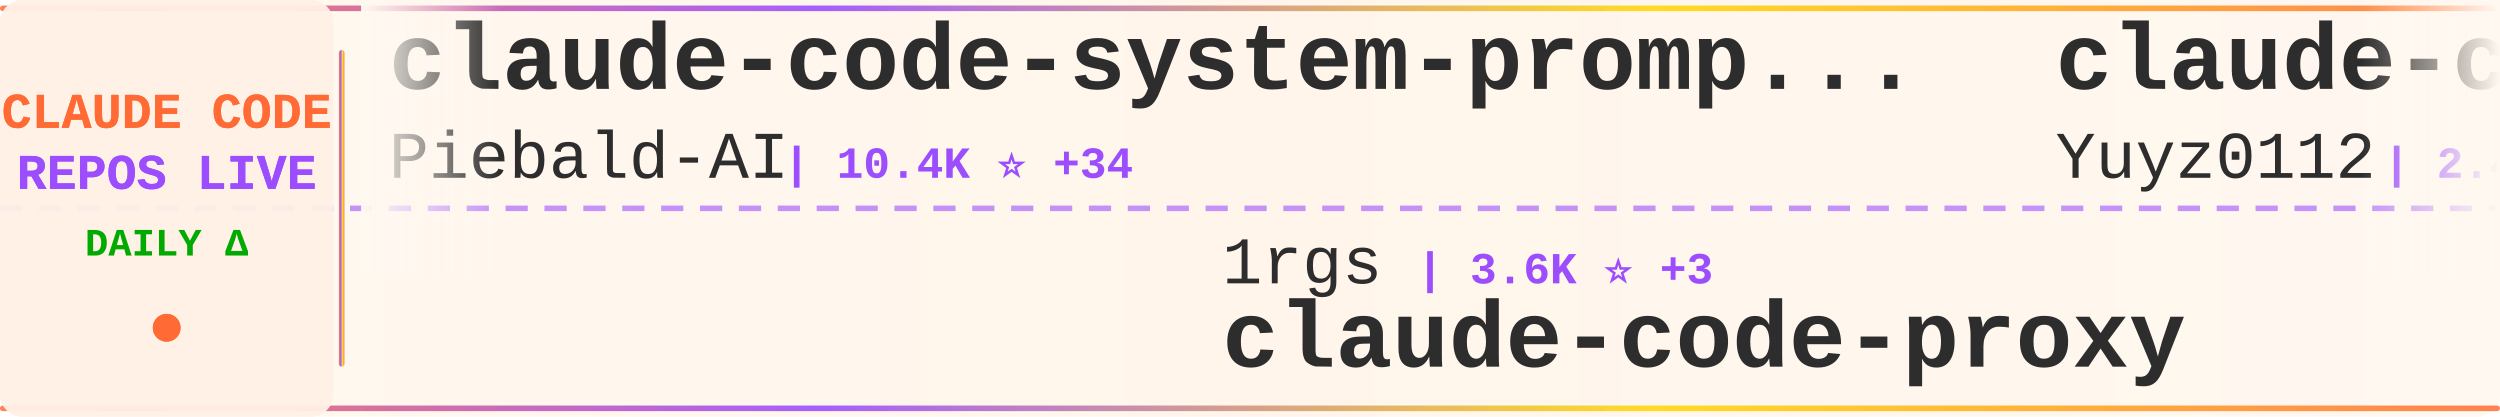
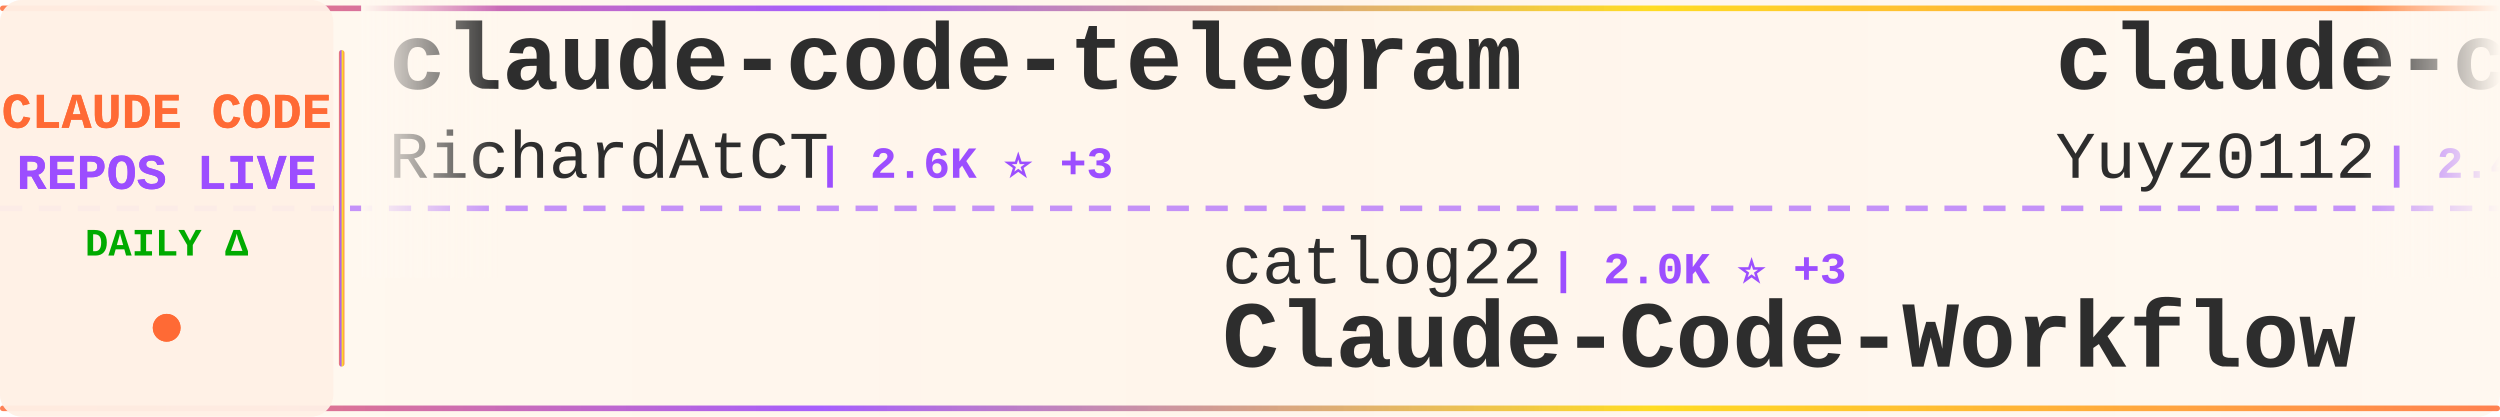
<svg xmlns="http://www.w3.org/2000/svg" width="900" height="150">
  <defs>
    <linearGradient id="tickerBg" x1="0%" y1="0%" x2="100%" y2="0%">
      <stop offset="0%" style="stop-color:#fff8f0;stop-opacity:0.98" />
      <stop offset="50%" style="stop-color:#fff5eb;stop-opacity:1" />
      <stop offset="100%" style="stop-color:#fff8f0;stop-opacity:0.98" />
    </linearGradient>
    <linearGradient id="borderGrad" x1="0%" y1="0%" x2="100%" y2="0%">
      <stop offset="0%" style="stop-color:#FF6B35;stop-opacity:0.85">
        <animate attributeName="stop-opacity" values="0.85;1;0.85" dur="2s" repeatCount="indefinite" />
      </stop>
      <stop offset="33%" style="stop-color:#9C4EFF;stop-opacity:0.9">
        <animate attributeName="stop-opacity" values="0.9;1;0.9" dur="2.2s" repeatCount="indefinite" />
      </stop>
      <stop offset="66%" style="stop-color:#FFD700;stop-opacity:0.85">
        <animate attributeName="stop-opacity" values="0.85;1;0.85" dur="1.8s" repeatCount="indefinite" />
      </stop>
      <stop offset="100%" style="stop-color:#FF6B35;stop-opacity:0.85">
        <animate attributeName="stop-opacity" values="0.85;1;0.85" dur="2s" repeatCount="indefinite" />
      </stop>
    </linearGradient>
    <filter id="textGlow">
      <feGaussianBlur stdDeviation="0.15" result="coloredBlur" />
      <feMerge>
        <feMergeNode in="coloredBlur" />
        <feMergeNode in="SourceGraphic" />
      </feMerge>
    </filter>
    <filter id="metricGlow">
      <feGaussianBlur stdDeviation="0.2" result="coloredBlur" />
      <feMerge>
        <feMergeNode in="coloredBlur" />
        <feMergeNode in="SourceGraphic" />
      </feMerge>
    </filter>
    <linearGradient id="leftFade" x1="0%" y1="0%" x2="100%" y2="0%">
      <stop offset="0%" style="stop-color:#fff8f0;stop-opacity:1" />
      <stop offset="100%" style="stop-color:#fff8f0;stop-opacity:0" />
    </linearGradient>
    <linearGradient id="rightFade" x1="0%" y1="0%" x2="100%" y2="0%">
      <stop offset="0%" style="stop-color:#fff8f0;stop-opacity:0" />
      <stop offset="100%" style="stop-color:#fff8f0;stop-opacity:1" />
    </linearGradient>
  </defs>
  <rect width="900" height="150" fill="url(#tickerBg)" rx="8" />
  <rect x="0" y="2" width="900" height="2" fill="url(#borderGrad)" rx="1" />
  <rect x="0" y="146" width="900" height="2" fill="url(#borderGrad)" rx="1" />
  <line x1="0" y1="75" x2="900" y2="75" stroke="#9C4EFF" stroke-width="2" stroke-dasharray="8 6" opacity="0.6" />
  <rect x="0" y="0" width="120" height="150" fill="#fff0e6" opacity="0.95" rx="8" />
  <text x="60" y="46" font-family="'Courier New', monospace" font-size="18" font-weight="bold" fill="#FF6B35" text-anchor="middle" filter="url(#textGlow)">
    CLAUDE CODE
  </text>
  <text x="60" y="68" font-family="'Courier New', monospace" font-size="18" font-weight="bold" fill="#9C4EFF" text-anchor="middle" filter="url(#textGlow)">
    REPOS LIVE
  </text>
  <text x="60" y="92" font-family="'Courier New', monospace" font-size="14" font-weight="bold" fill="#00aa00" text-anchor="middle">
    DAILY Δ
  </text>
  <circle cx="60" cy="118" r="5" fill="#FF6B35" filter="url(#metricGlow)">
    <animate attributeName="r" values="4;6;4" dur="1.5s" repeatCount="indefinite" />
    <animate attributeName="opacity" values="0.6;1;0.6" dur="1.5s" repeatCount="indefinite" />
  </circle>
  <rect x="122" y="18" width="2" height="114" fill="url(#borderGrad)" rx="1" />
  <clipPath id="tickerClip">
    <rect x="130" y="0" width="770" height="150" />
  </clipPath>
  <g clip-path="url(#tickerClip)">
    <g id="tickerItems">
      <animateTransform attributeName="transform" attributeType="XML" type="translate" from="0 0" to="-3000 0" dur="54s" repeatCount="indefinite" />
      <g transform="translate(0, 0)">
-         <text x="140" y="32" font-family="'Courier New', monospace" font-size="34" font-weight="bold" fill="#2d2d2d">claude-code-system-promp...</text>
-         <text x="140" y="64" font-family="'Courier New', monospace" font-size="24" font-weight="normal" fill="#2d2d2d" opacity="1.0">Piebald-AI</text>
-         <text x="282" y="64" font-family="'Courier New', monospace" font-size="16" font-weight="bold" fill="#9C4EFF"> | 10.4K ⭐ +34</text>
+         <text x="140" y="32" font-family="'Courier New', monospace" font-size="34" font-weight="bold" fill="#2d2d2d">claude-code-telegram</text>
+         <text x="140" y="64" font-family="'Courier New', monospace" font-size="24" font-weight="normal" fill="#2d2d2d" opacity="1.0">RichardAtCT</text>
+         <text x="294" y="64" font-family="'Courier New', monospace" font-size="16" font-weight="bold" fill="#9C4EFF"> | 2.6K ⭐ +3</text>
      </g>
      <g transform="translate(300, 0)">
-         <text x="140" y="102" font-family="'Courier New', monospace" font-size="24" font-weight="normal" fill="#2d2d2d" opacity="1.0">1rgs</text>
-         <text x="210" y="102" font-family="'Courier New', monospace" font-size="16" font-weight="bold" fill="#9C4EFF"> | 3.6K ⭐ +3</text>
-         <text x="140" y="132" font-family="'Courier New', monospace" font-size="34" font-weight="bold" fill="#2d2d2d">claude-code-proxy</text>
+         <text x="140" y="102" font-family="'Courier New', monospace" font-size="24" font-weight="normal" fill="#2d2d2d" opacity="1.0">catlog22</text>
+         <text x="258" y="102" font-family="'Courier New', monospace" font-size="16" font-weight="bold" fill="#9C4EFF"> | 2.0K ⭐ +3</text>
+         <text x="140" y="132" font-family="'Courier New', monospace" font-size="34" font-weight="bold" fill="#2d2d2d">Claude-Code-Workflow</text>
      </g>
      <g transform="translate(600, 0)">
        <text x="140" y="32" font-family="'Courier New', monospace" font-size="34" font-weight="bold" fill="#2d2d2d">claude-code-reverse</text>
        <text x="140" y="64" font-family="'Courier New', monospace" font-size="24" font-weight="normal" fill="#2d2d2d" opacity="1.0">Yuyz0112</text>
        <text x="258" y="64" font-family="'Courier New', monospace" font-size="16" font-weight="bold" fill="#9C4EFF"> | 2.4K ⭐ +1</text>
      </g>
      <g transform="translate(900, 0)">
-         <text x="140" y="102" font-family="'Courier New', monospace" font-size="24" font-weight="normal" fill="#2d2d2d" opacity="1.0">Windy3f3f3f3f</text>
-         <text x="318" y="102" font-family="'Courier New', monospace" font-size="16" font-weight="bold" fill="#9C4EFF"> | 2.4K ⭐ +9</text>
-         <text x="140" y="132" font-family="'Courier New', monospace" font-size="34" font-weight="bold" fill="#2d2d2d">how-claude-code-works</text>
+         <text x="140" y="102" font-family="'Courier New', monospace" font-size="24" font-weight="normal" fill="#2d2d2d" opacity="1.0">Donchitos</text>
+         <text x="270" y="102" font-family="'Courier New', monospace" font-size="16" font-weight="bold" fill="#9C4EFF"> | 19.6K ⭐ +93</text>
+         <text x="140" y="132" font-family="'Courier New', monospace" font-size="34" font-weight="bold" fill="#2d2d2d">Claude-Code-Game-Studios</text>
      </g>
      <g transform="translate(1200, 0)">
-         <text x="140" y="32" font-family="'Courier New', monospace" font-size="34" font-weight="bold" fill="#2d2d2d">Claude-Code-Workflow</text>
-         <text x="140" y="64" font-family="'Courier New', monospace" font-size="24" font-weight="normal" fill="#2d2d2d" opacity="1.0">catlog22</text>
-         <text x="258" y="64" font-family="'Courier New', monospace" font-size="16" font-weight="bold" fill="#9C4EFF"> | 2.0K ⭐ +2</text>
+         <text x="140" y="32" font-family="'Courier New', monospace" font-size="34" font-weight="bold" fill="#2d2d2d">ralph</text>
+         <text x="140" y="64" font-family="'Courier New', monospace" font-size="24" font-weight="normal" fill="#2d2d2d" opacity="1.0">snarktank</text>
+         <text x="270" y="64" font-family="'Courier New', monospace" font-size="16" font-weight="bold" fill="#9C4EFF"> | 19.4K ⭐ +44</text>
      </g>
      <g transform="translate(1500, 0)">
-         <text x="140" y="102" font-family="'Courier New', monospace" font-size="24" font-weight="normal" fill="#2d2d2d" opacity="1.0">Donchitos</text>
-         <text x="270" y="102" font-family="'Courier New', monospace" font-size="16" font-weight="bold" fill="#9C4EFF"> | 19.6K ⭐ +94</text>
-         <text x="140" y="132" font-family="'Courier New', monospace" font-size="34" font-weight="bold" fill="#2d2d2d">Claude-Code-Game-Studios</text>
+         <text x="140" y="102" font-family="'Courier New', monospace" font-size="24" font-weight="normal" fill="#2d2d2d" opacity="1.0">edmund-io</text>
+         <text x="270" y="102" font-family="'Courier New', monospace" font-size="16" font-weight="bold" fill="#9C4EFF"> | 1.4K ⭐ +1</text>
+         <text x="140" y="132" font-family="'Courier New', monospace" font-size="34" font-weight="bold" fill="#2d2d2d">edmunds-claude-code</text>
      </g>
      <g transform="translate(1800, 0)">
-         <text x="140" y="32" font-family="'Courier New', monospace" font-size="34" font-weight="bold" fill="#2d2d2d">claude_codex_bridge</text>
-         <text x="140" y="64" font-family="'Courier New', monospace" font-size="24" font-weight="normal" fill="#2d2d2d" opacity="1.0">SeemSeam</text>
-         <text x="258" y="64" font-family="'Courier New', monospace" font-size="16" font-weight="bold" fill="#9C4EFF"> | 2.7K ⭐ +9</text>
+         <text x="140" y="32" font-family="'Courier New', monospace" font-size="34" font-weight="bold" fill="#2d2d2d">claude-code-cli</text>
+         <text x="140" y="64" font-family="'Courier New', monospace" font-size="24" font-weight="normal" fill="#2d2d2d" opacity="1.0">huangserva</text>
+         <text x="282" y="64" font-family="'Courier New', monospace" font-size="16" font-weight="bold" fill="#9C4EFF"> | 588 ⭐</text>
      </g>
      <g transform="translate(2100, 0)">
-         <text x="140" y="102" font-family="'Courier New', monospace" font-size="24" font-weight="normal" fill="#2d2d2d" opacity="1.0">ykdojo</text>
-         <text x="234" y="102" font-family="'Courier New', monospace" font-size="16" font-weight="bold" fill="#9C4EFF"> | 8.4K ⭐ +21</text>
-         <text x="140" y="132" font-family="'Courier New', monospace" font-size="34" font-weight="bold" fill="#2d2d2d">claude-code-tips</text>
+         <text x="140" y="102" font-family="'Courier New', monospace" font-size="24" font-weight="normal" fill="#2d2d2d" opacity="1.0">liuup</text>
+         <text x="222" y="102" font-family="'Courier New', monospace" font-size="16" font-weight="bold" fill="#9C4EFF"> | 2.7K ⭐ +25</text>
+         <text x="140" y="132" font-family="'Courier New', monospace" font-size="34" font-weight="bold" fill="#2d2d2d">claude-code-analysis</text>
      </g>
      <g transform="translate(2400, 0)">
-         <text x="140" y="32" font-family="'Courier New', monospace" font-size="34" font-weight="bold" fill="#2d2d2d">cc-switch</text>
-         <text x="140" y="64" font-family="'Courier New', monospace" font-size="24" font-weight="normal" fill="#2d2d2d" opacity="1.0">farion1231</text>
-         <text x="282" y="64" font-family="'Courier New', monospace" font-size="16" font-weight="bold" fill="#9C4EFF"> | 78.1K ⭐ +877</text>
+         <text x="140" y="32" font-family="'Courier New', monospace" font-size="34" font-weight="bold" fill="#2d2d2d">Claude-Code</text>
+         <text x="140" y="64" font-family="'Courier New', monospace" font-size="24" font-weight="normal" fill="#2d2d2d" opacity="1.0">KPR111</text>
+         <text x="234" y="64" font-family="'Courier New', monospace" font-size="16" font-weight="bold" fill="#9C4EFF"> | 17 ⭐</text>
      </g>
      <g transform="translate(2700, 0)">
-         <text x="140" y="102" font-family="'Courier New', monospace" font-size="24" font-weight="normal" fill="#2d2d2d" opacity="1.0">feiskyer</text>
-         <text x="258" y="102" font-family="'Courier New', monospace" font-size="16" font-weight="bold" fill="#9C4EFF"> | 1.5K ⭐ +4</text>
-         <text x="140" y="132" font-family="'Courier New', monospace" font-size="34" font-weight="bold" fill="#2d2d2d">claude-code-settings</text>
+         <text x="140" y="102" font-family="'Courier New', monospace" font-size="24" font-weight="normal" fill="#2d2d2d" opacity="1.0">oboard</text>
+         <text x="234" y="102" font-family="'Courier New', monospace" font-size="16" font-weight="bold" fill="#9C4EFF"> | 3.1K ⭐ +6</text>
+         <text x="140" y="132" font-family="'Courier New', monospace" font-size="34" font-weight="bold" fill="#2d2d2d">claude-code-rev</text>
      </g>
      <g transform="translate(3000, 0)">
-         <text x="140" y="32" font-family="'Courier New', monospace" font-size="34" font-weight="bold" fill="#2d2d2d">claude-code-system-promp...</text>
-         <text x="140" y="64" font-family="'Courier New', monospace" font-size="24" font-weight="normal" fill="#2d2d2d" opacity="1.0">Piebald-AI</text>
-         <text x="282" y="64" font-family="'Courier New', monospace" font-size="16" font-weight="bold" fill="#9C4EFF"> | 10.4K ⭐ +34</text>
+         <text x="140" y="32" font-family="'Courier New', monospace" font-size="34" font-weight="bold" fill="#2d2d2d">claude-code-telegram</text>
+         <text x="140" y="64" font-family="'Courier New', monospace" font-size="24" font-weight="normal" fill="#2d2d2d" opacity="1.0">RichardAtCT</text>
+         <text x="294" y="64" font-family="'Courier New', monospace" font-size="16" font-weight="bold" fill="#9C4EFF"> | 2.6K ⭐ +3</text>
      </g>
      <g transform="translate(3300, 0)">
-         <text x="140" y="102" font-family="'Courier New', monospace" font-size="24" font-weight="normal" fill="#2d2d2d" opacity="1.0">1rgs</text>
-         <text x="210" y="102" font-family="'Courier New', monospace" font-size="16" font-weight="bold" fill="#9C4EFF"> | 3.6K ⭐ +3</text>
-         <text x="140" y="132" font-family="'Courier New', monospace" font-size="34" font-weight="bold" fill="#2d2d2d">claude-code-proxy</text>
+         <text x="140" y="102" font-family="'Courier New', monospace" font-size="24" font-weight="normal" fill="#2d2d2d" opacity="1.0">catlog22</text>
+         <text x="258" y="102" font-family="'Courier New', monospace" font-size="16" font-weight="bold" fill="#9C4EFF"> | 2.0K ⭐ +3</text>
+         <text x="140" y="132" font-family="'Courier New', monospace" font-size="34" font-weight="bold" fill="#2d2d2d">Claude-Code-Workflow</text>
      </g>
      <g transform="translate(3600, 0)">
        <text x="140" y="32" font-family="'Courier New', monospace" font-size="34" font-weight="bold" fill="#2d2d2d">claude-code-reverse</text>
        <text x="140" y="64" font-family="'Courier New', monospace" font-size="24" font-weight="normal" fill="#2d2d2d" opacity="1.0">Yuyz0112</text>
        <text x="258" y="64" font-family="'Courier New', monospace" font-size="16" font-weight="bold" fill="#9C4EFF"> | 2.4K ⭐ +1</text>
      </g>
      <g transform="translate(3900, 0)">
-         <text x="140" y="102" font-family="'Courier New', monospace" font-size="24" font-weight="normal" fill="#2d2d2d" opacity="1.0">Windy3f3f3f3f</text>
-         <text x="318" y="102" font-family="'Courier New', monospace" font-size="16" font-weight="bold" fill="#9C4EFF"> | 2.4K ⭐ +9</text>
-         <text x="140" y="132" font-family="'Courier New', monospace" font-size="34" font-weight="bold" fill="#2d2d2d">how-claude-code-works</text>
+         <text x="140" y="102" font-family="'Courier New', monospace" font-size="24" font-weight="normal" fill="#2d2d2d" opacity="1.0">Donchitos</text>
+         <text x="270" y="102" font-family="'Courier New', monospace" font-size="16" font-weight="bold" fill="#9C4EFF"> | 19.6K ⭐ +93</text>
+         <text x="140" y="132" font-family="'Courier New', monospace" font-size="34" font-weight="bold" fill="#2d2d2d">Claude-Code-Game-Studios</text>
      </g>
    </g>
  </g>
  <rect x="130" y="0" width="50" height="100" fill="url(#leftFade)" />
  <rect x="850" y="0" width="50" height="100" fill="url(#rightFade)" />
</svg>
